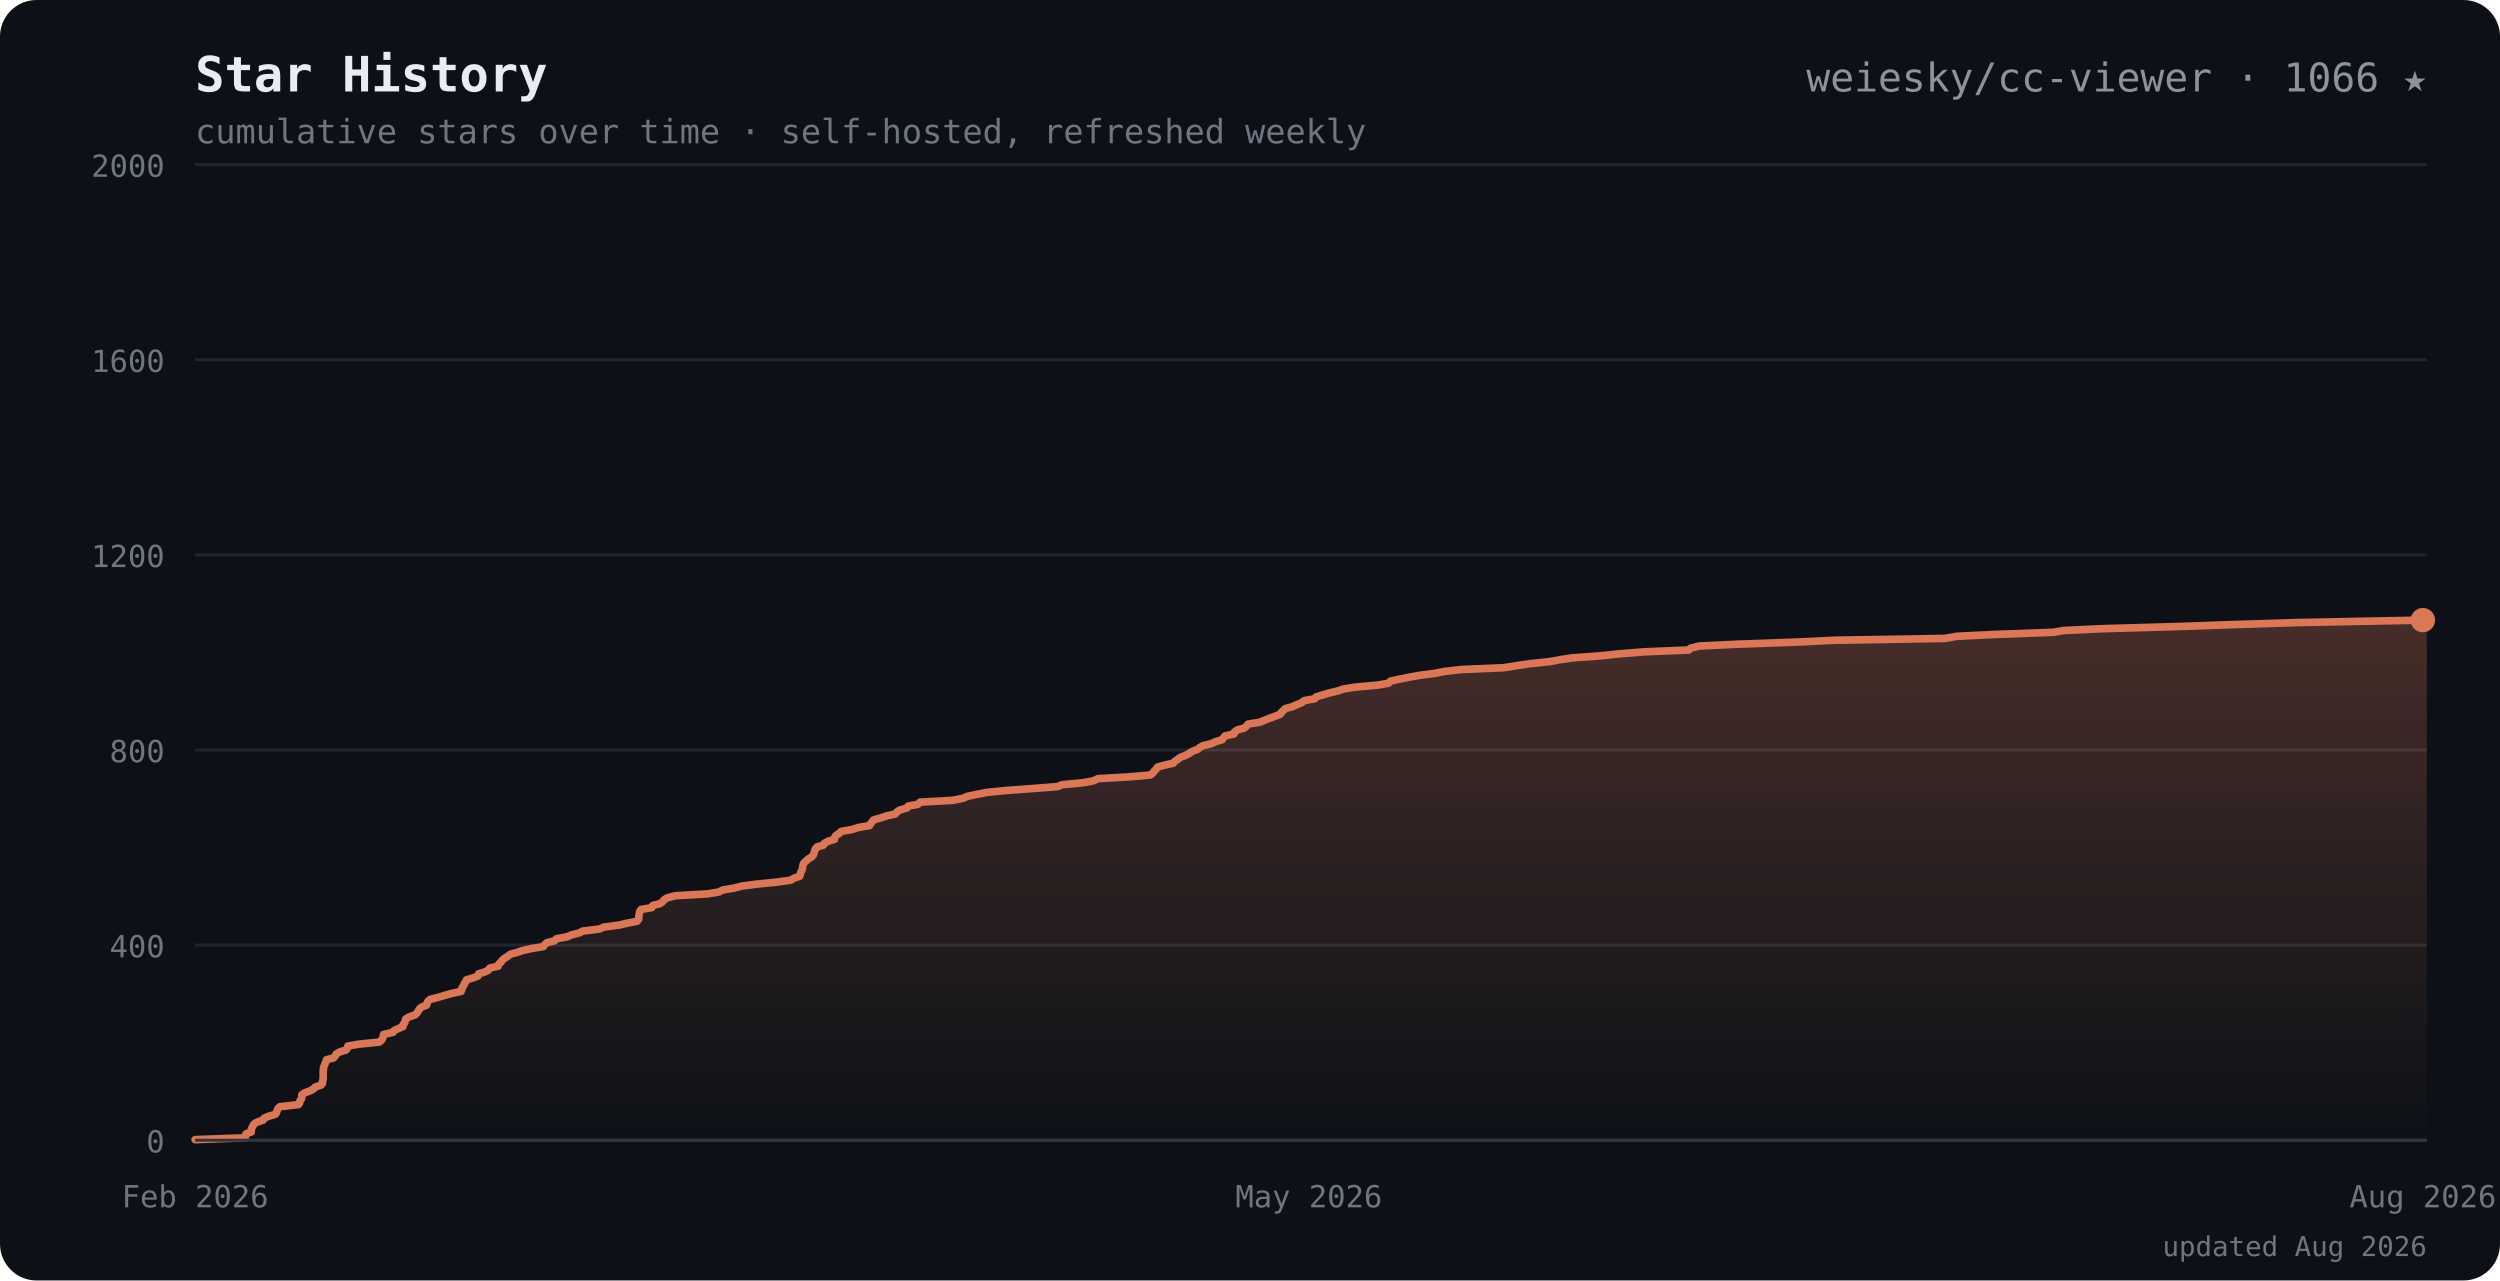
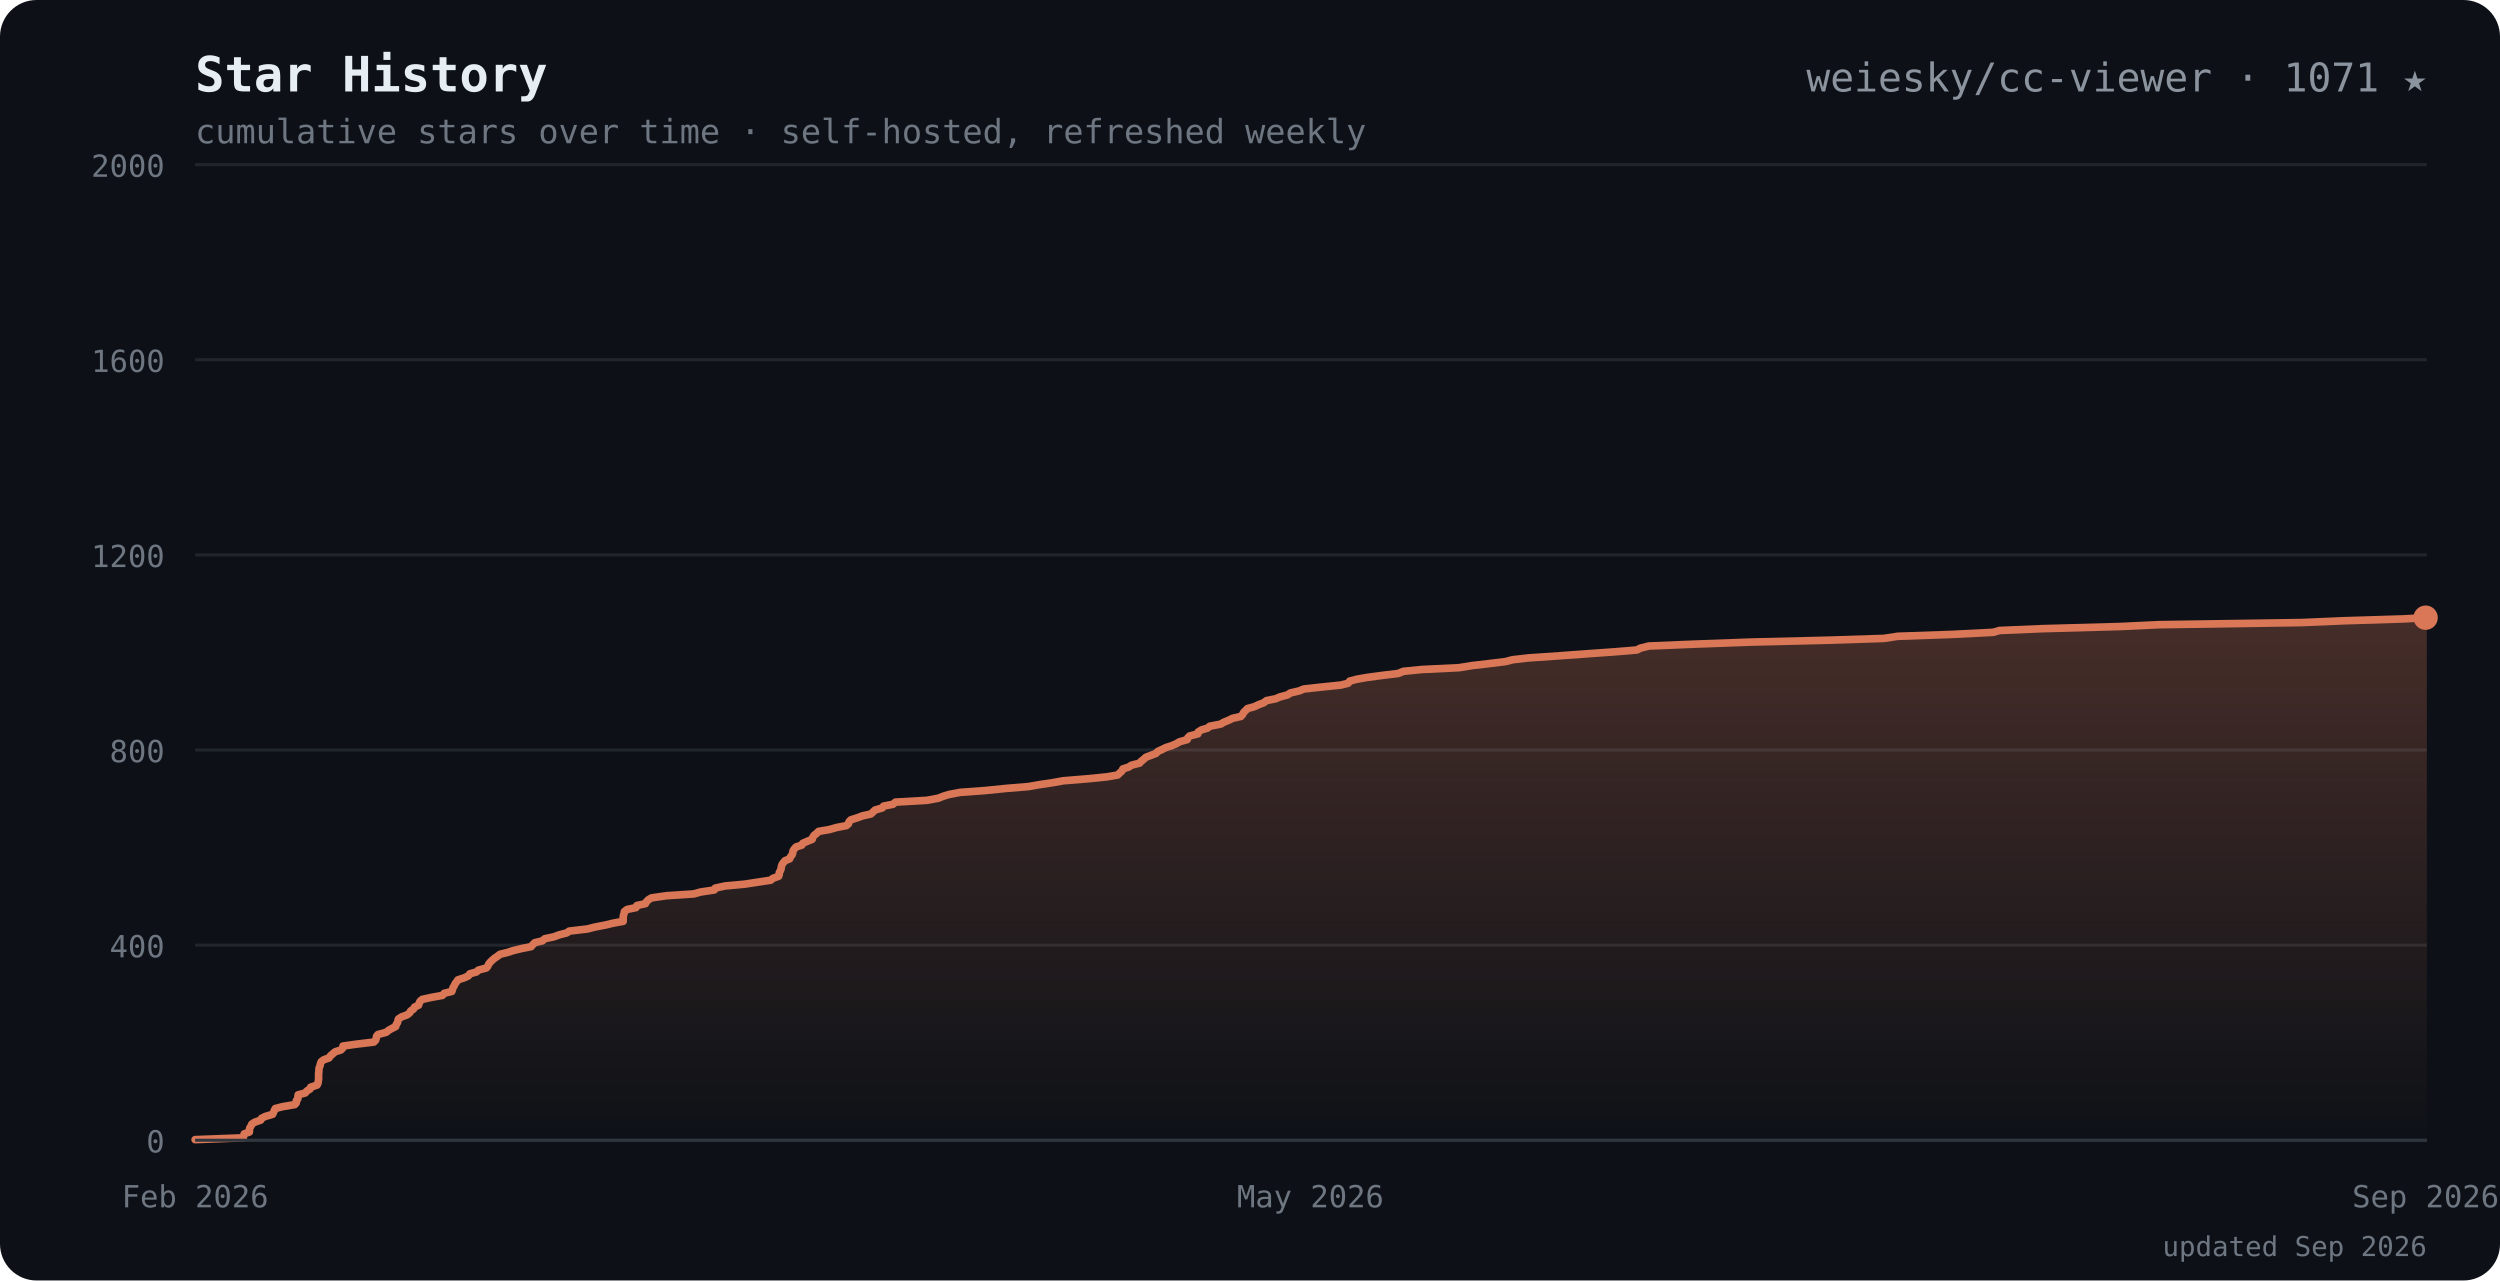
<svg xmlns="http://www.w3.org/2000/svg" viewBox="0 0 820 420" font-family="ui-monospace,SFMono-Regular,Menlo,Consolas,monospace">
  <defs>
    <linearGradient id="ar" x1="0" y1="0" x2="0" y2="1">
      <stop offset="0" stop-color="#d97757" stop-opacity="0.28" />
      <stop offset="1" stop-color="#d97757" stop-opacity="0" />
    </linearGradient>
  </defs>
  <rect width="820" height="420" rx="12" fill="#0d1117" />
  <text x="64" y="30" font-size="16" font-weight="700" fill="#e6edf3">Star History</text>
  <text x="64" y="30" font-size="16" font-weight="700" fill="#d97757" opacity="0">
    <tspan> </tspan>
  </text>
-   <text x="796" y="30" text-anchor="end" font-size="13" fill="#8b949e">weiesky/cc-viewer · 1066 ★</text>
+   <text x="796" y="30" text-anchor="end" font-size="13" fill="#8b949e">weiesky/cc-viewer · 1071 ★</text>
  <text x="64" y="47" font-size="11" fill="#6e7681">cumulative stars over time · self-hosted, refreshed weekly</text>
  <line x1="64" y1="374.0" x2="796" y2="374.0" stroke="#21262d" />
  <text x="54" y="378.0" text-anchor="end" font-size="10" fill="#6e7681">0</text>
  <line x1="64" y1="310.0" x2="796" y2="310.0" stroke="#21262d" />
  <text x="54" y="314.0" text-anchor="end" font-size="10" fill="#6e7681">400</text>
  <line x1="64" y1="246.0" x2="796" y2="246.0" stroke="#21262d" />
  <text x="54" y="250.0" text-anchor="end" font-size="10" fill="#6e7681">800</text>
  <line x1="64" y1="182.0" x2="796" y2="182.0" stroke="#21262d" />
  <text x="54" y="186.0" text-anchor="end" font-size="10" fill="#6e7681">1200</text>
  <line x1="64" y1="118.0" x2="796" y2="118.0" stroke="#21262d" />
  <text x="54" y="122.0" text-anchor="end" font-size="10" fill="#6e7681">1600</text>
  <line x1="64" y1="54.0" x2="796" y2="54.0" stroke="#21262d" />
  <text x="54" y="58.0" text-anchor="end" font-size="10" fill="#6e7681">2000</text>
-   <path d="M64.0 373.8 L80.4 373.2 L80.5 372.6 L80.7 371.9 L82.4 371.3 L82.4 370.6 L82.6 370.0 L82.9 369.4 L83.3 368.7 L84.2 368.1 L86.3 367.4 L86.6 366.8 L87.9 366.2 L90.3 365.5 L90.7 364.9 L90.9 364.2 L91.2 363.6 L91.8 363.0 L97.9 362.3 L98.3 361.7 L98.4 361.0 L98.9 360.4 L99.0 359.8 L99.0 359.1 L99.8 358.5 L101.7 357.8 L102.8 357.2 L103.3 356.6 L105.3 355.9 L105.8 355.3 L105.8 354.6 L106.0 354.0 L106.0 353.4 L106.0 352.7 L106.0 352.1 L106.0 351.4 L106.1 350.8 L106.1 350.2 L106.4 349.5 L106.6 348.9 L106.9 348.2 L107.1 347.6 L109.4 347.0 L110.0 346.3 L110.3 345.7 L111.5 345.0 L113.5 344.4 L113.9 343.8 L114.1 343.1 L117.6 342.5 L124.4 341.8 L125.1 341.2 L125.5 340.6 L125.7 339.9 L125.8 339.3 L128.9 338.6 L129.3 338.0 L130.6 337.4 L132.2 336.7 L132.2 336.1 L132.8 335.4 L132.9 334.8 L133.1 334.2 L134.3 333.5 L136.1 332.9 L136.8 332.2 L137.2 331.6 L137.5 331.0 L138.3 330.3 L139.9 329.7 L140.1 329.0 L140.4 328.4 L141.1 327.8 L143.8 327.1 L145.8 326.5 L148.3 325.8 L151.2 325.2 L151.5 324.6 L151.6 323.9 L152.1 323.3 L152.3 322.6 L152.8 322.0 L153.0 321.4 L155.3 320.7 L156.8 320.1 L157.0 319.4 L159.0 318.8 L160.2 318.2 L160.7 317.5 L163.4 316.9 L163.6 316.2 L164.3 315.6 L164.7 315.0 L165.5 314.3 L166.5 313.7 L167.4 313.0 L169.6 312.4 L171.3 311.8 L174.4 311.1 L178.2 310.5 L178.7 309.8 L179.4 309.2 L181.9 308.6 L182.5 307.9 L185.9 307.3 L187.6 306.6 L190.0 306.0 L191.1 305.4 L196.7 304.7 L198.0 304.1 L203.2 303.4 L205.7 302.8 L208.9 302.2 L209.5 301.5 L209.5 300.9 L209.6 300.2 L209.7 299.6 L209.8 299.0 L210.3 298.3 L213.8 297.7 L214.1 297.0 L216.5 296.4 L217.3 295.8 L217.9 295.1 L218.8 294.5 L221.5 293.8 L232.0 293.2 L235.7 292.6 L237.1 291.9 L240.7 291.3 L243.5 290.6 L248.2 290.0 L254.2 289.4 L259.4 288.7 L260.3 288.1 L262.3 287.4 L262.5 286.8 L262.6 286.2 L263.0 285.5 L263.2 284.9 L263.3 284.2 L263.4 283.6 L263.7 283.0 L264.5 282.3 L265.2 281.7 L266.3 281.0 L266.8 280.4 L267.0 279.8 L267.2 279.1 L267.4 278.5 L268.0 277.8 L270.1 277.2 L270.4 276.6 L271.7 275.9 L273.7 275.3 L273.8 274.6 L274.2 274.0 L275.2 273.4 L275.9 272.7 L279.4 272.1 L281.6 271.4 L285.2 270.8 L285.5 270.2 L286.1 269.5 L286.6 268.9 L289.1 268.2 L290.8 267.6 L293.6 267.0 L294.2 266.3 L295.1 265.7 L297.5 265.0 L297.9 264.4 L301.1 263.8 L301.8 263.1 L312.5 262.5 L316.0 261.8 L317.3 261.2 L320.1 260.6 L323.7 259.9 L329.7 259.3 L339.2 258.6 L346.9 258.0 L348.3 257.4 L355.5 256.7 L358.7 256.1 L360.1 255.4 L370.5 254.8 L377.3 254.2 L378.2 253.5 L378.6 252.9 L379.3 252.2 L379.7 251.6 L381.8 251.0 L384.9 250.3 L385.3 249.7 L386.4 249.0 L387.1 248.4 L388.8 247.8 L390.1 247.1 L390.9 246.5 L392.8 245.8 L393.5 245.2 L394.5 244.6 L397.4 243.9 L398.6 243.3 L400.9 242.6 L401.3 242.0 L401.8 241.4 L404.8 240.7 L404.9 240.1 L405.9 239.4 L408.1 238.8 L408.8 238.2 L409.4 237.5 L413.2 236.9 L414.9 236.2 L416.4 235.6 L418.0 235.0 L419.9 234.3 L420.2 233.7 L421.0 233.0 L421.6 232.4 L423.9 231.8 L425.4 231.1 L426.9 230.5 L427.8 229.8 L431.2 229.2 L431.7 228.6 L433.9 227.9 L436.0 227.3 L438.9 226.6 L440.6 226.0 L444.3 225.4 L452.0 224.7 L455.4 224.1 L456.1 223.4 L458.8 222.8 L461.8 222.2 L465.6 221.5 L470.3 220.9 L474.0 220.2 L479.3 219.6 L493.3 219.0 L497.7 218.3 L501.7 217.7 L508.3 217.0 L511.6 216.4 L515.5 215.8 L525.1 215.1 L530.6 214.5 L539.3 213.8 L553.9 213.2 L554.5 212.6 L557.3 211.9 L569.8 211.3 L589.3 210.6 L601.8 210.0 L637.9 209.4 L641.8 208.7 L654.1 208.1 L673.4 207.4 L677.0 206.8 L689.8 206.2 L714.4 205.5 L731.4 204.9 L753.6 204.2 L783.8 203.6 L794.7 203.4 L796.0 203.4 L796.0 374.0 L64.0 374.0 Z" fill="url(#ar)" />
-   <path d="M64.0 373.8 L80.4 373.2 L80.5 372.6 L80.7 371.9 L82.4 371.3 L82.4 370.6 L82.6 370.0 L82.9 369.4 L83.3 368.7 L84.2 368.1 L86.3 367.4 L86.6 366.8 L87.9 366.2 L90.3 365.5 L90.7 364.9 L90.9 364.2 L91.2 363.6 L91.8 363.0 L97.9 362.3 L98.3 361.7 L98.4 361.0 L98.9 360.4 L99.0 359.8 L99.0 359.1 L99.8 358.5 L101.7 357.8 L102.8 357.2 L103.3 356.6 L105.3 355.9 L105.8 355.3 L105.8 354.6 L106.0 354.0 L106.0 353.4 L106.0 352.7 L106.0 352.1 L106.0 351.4 L106.1 350.8 L106.1 350.2 L106.4 349.5 L106.6 348.9 L106.9 348.2 L107.1 347.6 L109.4 347.0 L110.0 346.3 L110.3 345.7 L111.5 345.0 L113.5 344.4 L113.9 343.8 L114.1 343.1 L117.6 342.5 L124.4 341.8 L125.1 341.2 L125.5 340.6 L125.7 339.9 L125.8 339.3 L128.9 338.6 L129.3 338.0 L130.6 337.4 L132.2 336.7 L132.2 336.1 L132.8 335.4 L132.9 334.8 L133.1 334.2 L134.3 333.5 L136.1 332.9 L136.8 332.2 L137.2 331.6 L137.5 331.0 L138.3 330.3 L139.9 329.7 L140.1 329.0 L140.4 328.4 L141.1 327.8 L143.8 327.1 L145.8 326.5 L148.3 325.8 L151.2 325.2 L151.5 324.6 L151.6 323.9 L152.1 323.3 L152.3 322.6 L152.8 322.0 L153.0 321.4 L155.3 320.7 L156.8 320.1 L157.0 319.4 L159.0 318.8 L160.2 318.2 L160.7 317.5 L163.4 316.9 L163.6 316.2 L164.3 315.6 L164.7 315.0 L165.5 314.3 L166.5 313.7 L167.4 313.0 L169.6 312.4 L171.3 311.8 L174.4 311.1 L178.2 310.5 L178.7 309.8 L179.4 309.2 L181.9 308.6 L182.5 307.9 L185.9 307.3 L187.6 306.6 L190.0 306.0 L191.1 305.4 L196.7 304.7 L198.0 304.1 L203.2 303.4 L205.7 302.8 L208.9 302.2 L209.5 301.5 L209.5 300.9 L209.6 300.2 L209.7 299.6 L209.8 299.0 L210.3 298.3 L213.8 297.7 L214.1 297.0 L216.5 296.4 L217.3 295.8 L217.9 295.1 L218.8 294.5 L221.5 293.8 L232.0 293.2 L235.7 292.6 L237.1 291.9 L240.7 291.3 L243.5 290.6 L248.2 290.0 L254.2 289.4 L259.4 288.7 L260.3 288.1 L262.3 287.4 L262.5 286.8 L262.6 286.2 L263.0 285.5 L263.2 284.9 L263.3 284.2 L263.4 283.6 L263.7 283.0 L264.5 282.3 L265.2 281.7 L266.3 281.0 L266.8 280.4 L267.0 279.8 L267.2 279.1 L267.4 278.5 L268.0 277.8 L270.1 277.2 L270.4 276.6 L271.7 275.9 L273.7 275.3 L273.8 274.6 L274.2 274.0 L275.2 273.4 L275.9 272.7 L279.4 272.1 L281.6 271.4 L285.2 270.8 L285.5 270.2 L286.1 269.5 L286.6 268.9 L289.1 268.2 L290.8 267.6 L293.6 267.0 L294.2 266.3 L295.1 265.7 L297.5 265.0 L297.9 264.4 L301.1 263.8 L301.8 263.1 L312.5 262.5 L316.0 261.8 L317.3 261.2 L320.1 260.6 L323.7 259.9 L329.7 259.3 L339.2 258.6 L346.9 258.0 L348.3 257.4 L355.5 256.7 L358.7 256.1 L360.1 255.4 L370.5 254.8 L377.3 254.2 L378.2 253.5 L378.6 252.9 L379.3 252.2 L379.7 251.6 L381.8 251.0 L384.9 250.3 L385.3 249.7 L386.4 249.0 L387.1 248.4 L388.8 247.8 L390.1 247.1 L390.9 246.5 L392.8 245.8 L393.5 245.2 L394.5 244.6 L397.4 243.9 L398.6 243.3 L400.9 242.6 L401.3 242.0 L401.8 241.4 L404.8 240.7 L404.9 240.1 L405.9 239.4 L408.1 238.8 L408.8 238.2 L409.4 237.5 L413.2 236.9 L414.9 236.2 L416.4 235.6 L418.0 235.0 L419.9 234.3 L420.2 233.7 L421.0 233.0 L421.6 232.4 L423.9 231.8 L425.4 231.1 L426.9 230.5 L427.8 229.8 L431.2 229.2 L431.7 228.6 L433.9 227.9 L436.0 227.3 L438.9 226.6 L440.6 226.0 L444.3 225.4 L452.0 224.7 L455.4 224.1 L456.1 223.4 L458.8 222.8 L461.8 222.2 L465.6 221.5 L470.3 220.9 L474.0 220.2 L479.3 219.6 L493.3 219.0 L497.7 218.3 L501.7 217.7 L508.3 217.0 L511.6 216.4 L515.5 215.8 L525.1 215.1 L530.6 214.5 L539.3 213.8 L553.9 213.2 L554.5 212.6 L557.3 211.9 L569.8 211.3 L589.3 210.6 L601.8 210.0 L637.9 209.4 L641.8 208.7 L654.1 208.1 L673.4 207.4 L677.0 206.8 L689.8 206.2 L714.4 205.5 L731.4 204.9 L753.6 204.2 L783.8 203.6 L794.7 203.4 L796.0 203.4" fill="none" stroke="#d97757" stroke-width="2.5" stroke-linejoin="round" stroke-linecap="round" />
-   <circle cx="794.7" cy="203.4" r="4" fill="#d97757" />
+   <path d="M64.0 373.8 L79.8 373.2 L79.9 372.6 L80.1 371.9 L81.8 371.3 L81.8 370.6 L81.9 370.0 L82.3 369.4 L82.6 368.7 L83.5 368.1 L85.5 367.4 L85.8 366.8 L87.0 366.2 L89.4 365.5 L89.7 364.9 L90.0 364.2 L90.3 363.6 L92.6 363.0 L96.7 362.3 L97.2 361.7 L97.2 361.0 L97.7 360.4 L97.7 359.8 L97.8 359.1 L100.1 358.5 L100.7 357.8 L101.7 357.2 L101.9 356.6 L104.0 355.9 L104.3 355.3 L104.4 354.6 L104.5 354.0 L104.5 353.4 L104.5 352.7 L104.5 352.1 L104.6 351.4 L104.6 350.8 L104.7 350.2 L105.0 349.5 L105.1 348.9 L105.4 348.2 L106.2 347.6 L107.9 347.0 L108.4 346.3 L109.1 345.7 L109.9 345.0 L111.8 344.4 L112.4 343.8 L112.5 343.1 L116.8 342.5 L122.6 341.8 L123.2 341.2 L123.4 340.6 L123.5 339.9 L124.0 339.3 L126.7 338.6 L127.4 338.0 L128.4 337.4 L129.8 336.7 L129.9 336.1 L130.4 335.4 L130.5 334.8 L130.7 334.2 L131.8 333.5 L133.5 332.9 L134.4 332.2 L134.7 331.6 L135.6 331.0 L136.0 330.3 L137.3 329.7 L137.5 329.0 L137.8 328.4 L138.5 327.8 L141.7 327.1 L145.1 326.5 L145.7 325.8 L148.2 325.2 L148.4 324.6 L148.6 323.9 L149.0 323.3 L149.3 322.6 L149.8 322.0 L150.2 321.4 L152.3 320.7 L153.6 320.1 L154.1 319.4 L156.3 318.8 L156.9 318.2 L159.5 317.5 L160.0 316.9 L160.3 316.2 L160.8 315.6 L161.4 315.0 L162.2 314.3 L163.1 313.7 L164.0 313.0 L166.5 312.4 L168.3 311.8 L171.2 311.1 L174.2 310.5 L174.8 309.8 L175.4 309.2 L177.9 308.6 L178.7 307.9 L181.6 307.3 L183.5 306.6 L185.9 306.0 L186.7 305.4 L192.7 304.7 L195.0 304.1 L198.6 303.4 L201.1 302.8 L204.4 302.2 L204.4 301.5 L204.4 300.9 L204.5 300.2 L204.7 299.6 L204.8 299.0 L205.7 298.3 L208.6 297.7 L208.9 297.0 L211.7 296.4 L212.0 295.8 L212.7 295.1 L213.7 294.5 L218.6 293.8 L227.6 293.2 L229.7 292.6 L234.3 291.9 L234.6 291.3 L237.8 290.6 L244.3 290.0 L248.2 289.4 L252.8 288.7 L253.5 288.1 L255.4 287.4 L255.6 286.8 L255.6 286.2 L256.0 285.5 L256.2 284.9 L256.3 284.2 L256.5 283.6 L256.9 283.0 L257.5 282.3 L259.0 281.7 L259.3 281.0 L259.8 280.4 L260.0 279.8 L260.1 279.1 L260.5 278.5 L261.1 277.8 L263.0 277.2 L263.3 276.6 L264.9 275.9 L266.4 275.3 L266.6 274.6 L267.0 274.0 L267.8 273.4 L268.5 272.7 L272.0 272.1 L274.5 271.4 L277.6 270.8 L278.3 270.2 L278.5 269.5 L279.1 268.9 L281.3 268.2 L282.9 267.6 L285.6 267.0 L286.4 266.3 L287.0 265.7 L289.4 265.0 L289.8 264.4 L292.9 263.8 L293.7 263.1 L304.1 262.5 L307.8 261.8 L309.3 261.2 L311.2 260.6 L314.9 259.9 L323.1 259.3 L330.0 258.6 L337.3 258.0 L340.7 257.4 L345.4 256.7 L348.7 256.1 L357.2 255.4 L363.1 254.8 L366.6 254.2 L367.3 253.5 L368.0 252.9 L368.3 252.2 L370.2 251.6 L371.1 251.0 L373.8 250.3 L374.3 249.7 L375.2 249.0 L375.8 248.4 L377.4 247.8 L379.2 247.1 L379.7 246.5 L381.2 245.8 L382.4 245.2 L384.3 244.6 L385.9 243.9 L386.9 243.3 L389.4 242.6 L389.6 242.0 L390.2 241.4 L392.9 240.7 L393.0 240.1 L394.1 239.4 L396.1 238.8 L396.8 238.2 L400.4 237.5 L401.4 236.9 L403.1 236.2 L404.3 235.6 L407.0 235.0 L407.6 234.3 L407.9 233.7 L408.6 233.0 L409.2 232.4 L411.4 231.8 L412.9 231.1 L414.5 230.5 L415.4 229.8 L418.4 229.2 L419.8 228.6 L422.4 227.9 L423.2 227.3 L426.2 226.6 L427.6 226.0 L433.0 225.4 L439.8 224.7 L442.2 224.1 L442.7 223.4 L445.0 222.8 L448.4 222.2 L453.6 221.5 L458.6 220.9 L460.3 220.2 L466.3 219.6 L478.6 219.0 L482.9 218.3 L488.1 217.7 L493.8 217.0 L496.1 216.4 L501.3 215.8 L511.5 215.1 L519.8 214.5 L529.6 213.8 L536.9 213.2 L538.0 212.6 L540.8 211.9 L555.2 211.3 L574.4 210.6 L599.2 210.0 L617.9 209.4 L622.5 208.7 L639.9 208.1 L653.8 207.4 L655.8 206.8 L670.0 206.2 L695.4 205.5 L708.1 204.9 L754.9 204.2 L769.1 203.6 L788.4 203.0 L795.6 202.6 L796.0 202.6 L796.0 374.0 L64.0 374.0 Z" fill="url(#ar)" />
+   <path d="M64.0 373.8 L79.8 373.2 L79.9 372.6 L80.1 371.9 L81.8 371.3 L81.8 370.6 L81.9 370.0 L82.3 369.4 L82.6 368.7 L83.5 368.1 L85.5 367.4 L85.8 366.8 L87.0 366.2 L89.4 365.5 L89.7 364.9 L90.0 364.2 L90.3 363.6 L92.6 363.0 L96.7 362.3 L97.2 361.7 L97.2 361.0 L97.7 360.4 L97.7 359.8 L97.8 359.1 L100.1 358.5 L100.7 357.8 L101.7 357.2 L101.9 356.6 L104.0 355.9 L104.3 355.3 L104.4 354.6 L104.5 354.0 L104.5 353.4 L104.5 352.7 L104.5 352.1 L104.6 351.4 L104.6 350.8 L104.7 350.2 L105.0 349.5 L105.1 348.9 L105.4 348.2 L106.2 347.6 L107.9 347.0 L108.4 346.3 L109.1 345.7 L109.9 345.0 L111.8 344.4 L112.4 343.8 L112.5 343.1 L116.8 342.5 L122.6 341.8 L123.2 341.2 L123.4 340.6 L123.5 339.9 L124.0 339.3 L126.7 338.6 L127.4 338.0 L128.4 337.4 L129.8 336.7 L129.9 336.1 L130.4 335.4 L130.5 334.8 L130.7 334.2 L131.8 333.5 L133.5 332.9 L134.4 332.2 L134.7 331.6 L135.6 331.0 L136.0 330.3 L137.3 329.7 L137.5 329.0 L137.8 328.4 L138.5 327.8 L141.7 327.1 L145.1 326.5 L145.7 325.8 L148.2 325.2 L148.4 324.6 L148.6 323.9 L149.0 323.3 L149.3 322.6 L149.8 322.0 L150.2 321.4 L152.3 320.7 L153.6 320.1 L154.1 319.4 L156.3 318.8 L156.9 318.2 L159.5 317.5 L160.0 316.9 L160.3 316.2 L160.8 315.6 L161.4 315.0 L162.2 314.3 L163.1 313.7 L164.0 313.0 L166.5 312.4 L168.3 311.8 L171.2 311.1 L174.2 310.5 L174.8 309.8 L175.4 309.2 L177.9 308.6 L178.7 307.9 L181.6 307.3 L183.5 306.6 L185.9 306.0 L186.7 305.4 L192.7 304.7 L195.0 304.1 L198.6 303.4 L201.1 302.8 L204.4 302.2 L204.4 301.5 L204.4 300.9 L204.5 300.2 L204.7 299.6 L204.8 299.0 L205.7 298.3 L208.6 297.7 L208.9 297.0 L211.7 296.4 L212.0 295.8 L212.7 295.1 L213.7 294.5 L218.6 293.8 L227.6 293.2 L229.7 292.6 L234.3 291.9 L234.6 291.3 L237.8 290.6 L244.3 290.0 L248.2 289.4 L252.8 288.7 L253.5 288.1 L255.4 287.4 L255.6 286.8 L255.6 286.2 L256.0 285.5 L256.2 284.9 L256.3 284.2 L256.5 283.6 L256.9 283.0 L257.5 282.3 L259.0 281.7 L259.3 281.0 L259.8 280.4 L260.0 279.8 L260.1 279.1 L260.5 278.5 L261.1 277.8 L263.0 277.2 L263.3 276.6 L264.9 275.9 L266.4 275.3 L266.6 274.6 L267.0 274.0 L267.8 273.4 L268.5 272.7 L272.0 272.1 L274.5 271.4 L277.6 270.8 L278.3 270.2 L278.5 269.5 L279.1 268.9 L281.3 268.2 L282.9 267.6 L285.6 267.0 L286.4 266.3 L287.0 265.7 L289.4 265.0 L289.8 264.4 L292.9 263.8 L293.7 263.1 L304.1 262.5 L307.8 261.8 L309.3 261.2 L311.2 260.6 L314.9 259.9 L323.1 259.3 L330.0 258.6 L337.3 258.0 L340.7 257.4 L345.4 256.7 L348.7 256.1 L357.2 255.4 L363.1 254.8 L366.6 254.2 L367.3 253.5 L368.0 252.9 L368.3 252.2 L370.2 251.6 L371.1 251.0 L373.8 250.3 L374.3 249.7 L375.2 249.0 L375.8 248.4 L377.4 247.8 L379.2 247.1 L379.7 246.5 L381.2 245.8 L382.4 245.2 L384.3 244.6 L385.9 243.9 L386.9 243.3 L389.4 242.6 L389.6 242.0 L390.2 241.4 L392.9 240.7 L393.0 240.1 L394.1 239.4 L396.1 238.8 L396.8 238.2 L400.4 237.5 L401.4 236.9 L403.1 236.2 L404.3 235.6 L407.0 235.0 L407.6 234.3 L407.9 233.7 L408.6 233.0 L409.2 232.4 L411.4 231.8 L412.9 231.1 L414.5 230.5 L415.4 229.8 L418.4 229.2 L419.8 228.6 L422.4 227.9 L423.2 227.3 L426.2 226.6 L427.6 226.0 L433.0 225.4 L439.8 224.7 L442.2 224.1 L442.7 223.4 L445.0 222.8 L448.4 222.2 L453.6 221.5 L458.6 220.9 L460.3 220.2 L466.3 219.6 L478.6 219.0 L482.9 218.3 L488.1 217.7 L493.8 217.0 L496.1 216.4 L501.3 215.8 L511.5 215.1 L519.8 214.5 L529.6 213.8 L536.9 213.2 L538.0 212.6 L540.8 211.9 L555.2 211.3 L574.4 210.6 L599.2 210.0 L617.9 209.4 L622.5 208.7 L639.9 208.1 L653.8 207.4 L655.8 206.8 L670.0 206.2 L695.4 205.5 L708.1 204.9 L754.9 204.2 L769.1 203.6 L788.4 203.0 L795.6 202.6 L796.0 202.6" fill="none" stroke="#d97757" stroke-width="2.5" stroke-linejoin="round" stroke-linecap="round" />
+   <circle cx="795.6" cy="202.6" r="4" fill="#d97757" />
  <line x1="64" y1="374" x2="796" y2="374" stroke="#30363d" />
  <text x="64.0" y="396" text-anchor="middle" font-size="10" fill="#6e7681">Feb 2026</text>
-   <text x="429.3" y="396" text-anchor="middle" font-size="10" fill="#6e7681">May 2026</text>
-   <text x="794.7" y="396" text-anchor="middle" font-size="10" fill="#6e7681">Aug 2026</text>
-   <text x="796" y="412" text-anchor="end" font-size="9" fill="#6e7681">updated Aug 2026</text>
+   <text x="429.8" y="396" text-anchor="middle" font-size="10" fill="#6e7681">May 2026</text>
+   <text x="795.6" y="396" text-anchor="middle" font-size="10" fill="#6e7681">Sep 2026</text>
+   <text x="796" y="412" text-anchor="end" font-size="9" fill="#6e7681">updated Sep 2026</text>
</svg>
